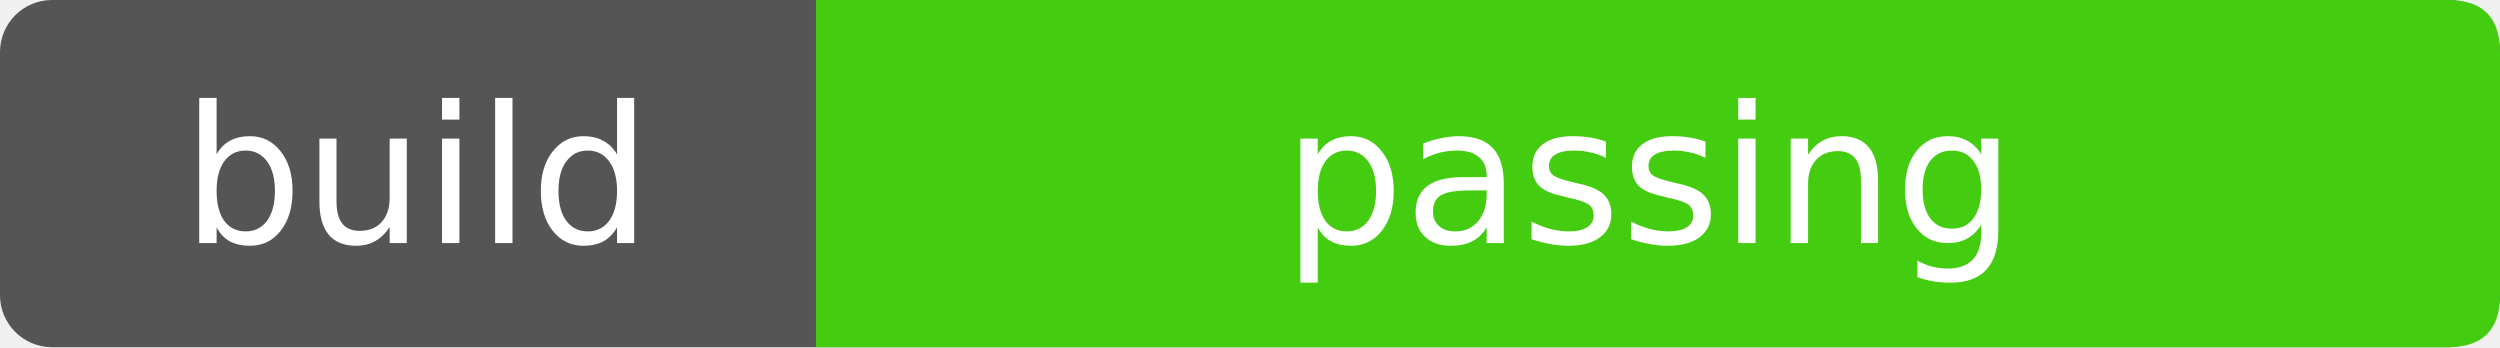
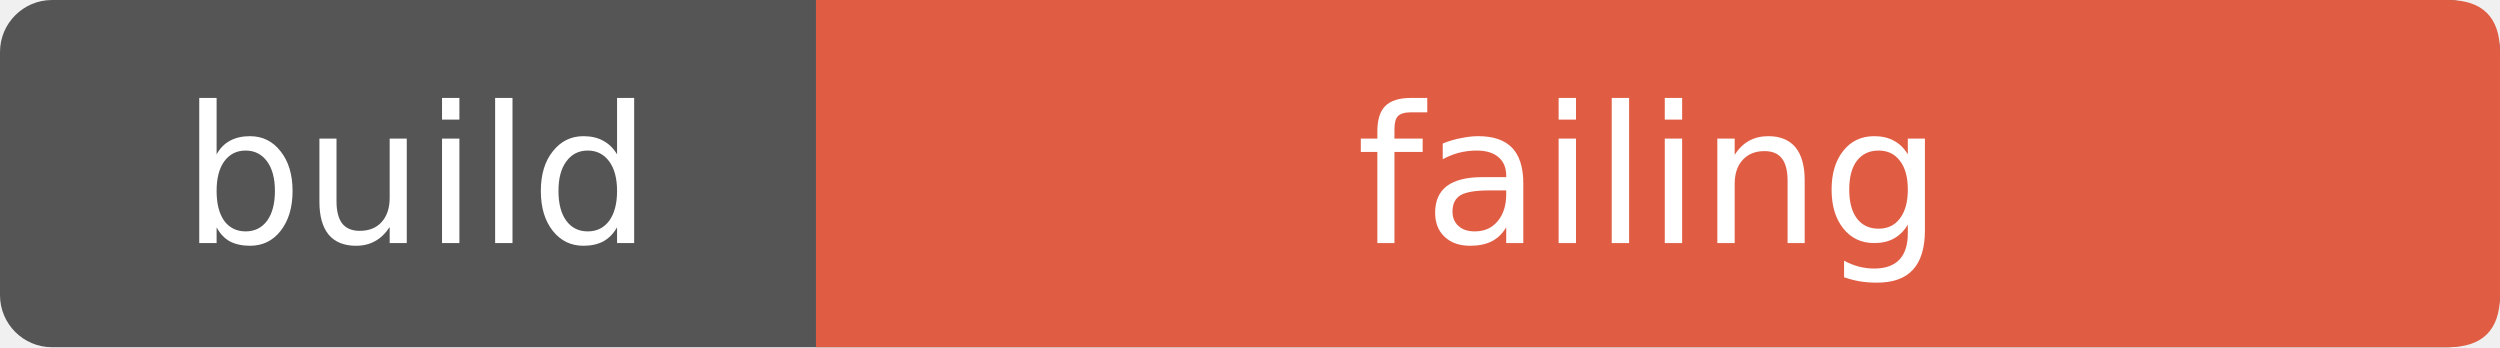
- <svg xmlns="http://www.w3.org/2000/svg" width="144" height="20" role="img" aria-label="build: passing">
+ <svg xmlns="http://www.w3.org/2000/svg" width="144" height="20" role="img" aria-label="build: failing">
  <rect width="144" height="20" rx="3" fill="#555" />
-   <path d="M47 0h94q3 0 3 3v14q0 3-3 3H47z" fill="#4c1" />
+   <path d="M47 0h94q3 0 3 3v14q0 3-3 3H47z" fill="#e05d44" />
  <g fill="#fff" text-anchor="middle" font-family="Verdana,Geneva,DejaVu Sans,sans-serif" font-size="11">
    <text x="24" y="14">build</text>
-     <text x="95" y="14">passing</text>
+     <text x="95" y="14">failing</text>
  </g>
</svg>
